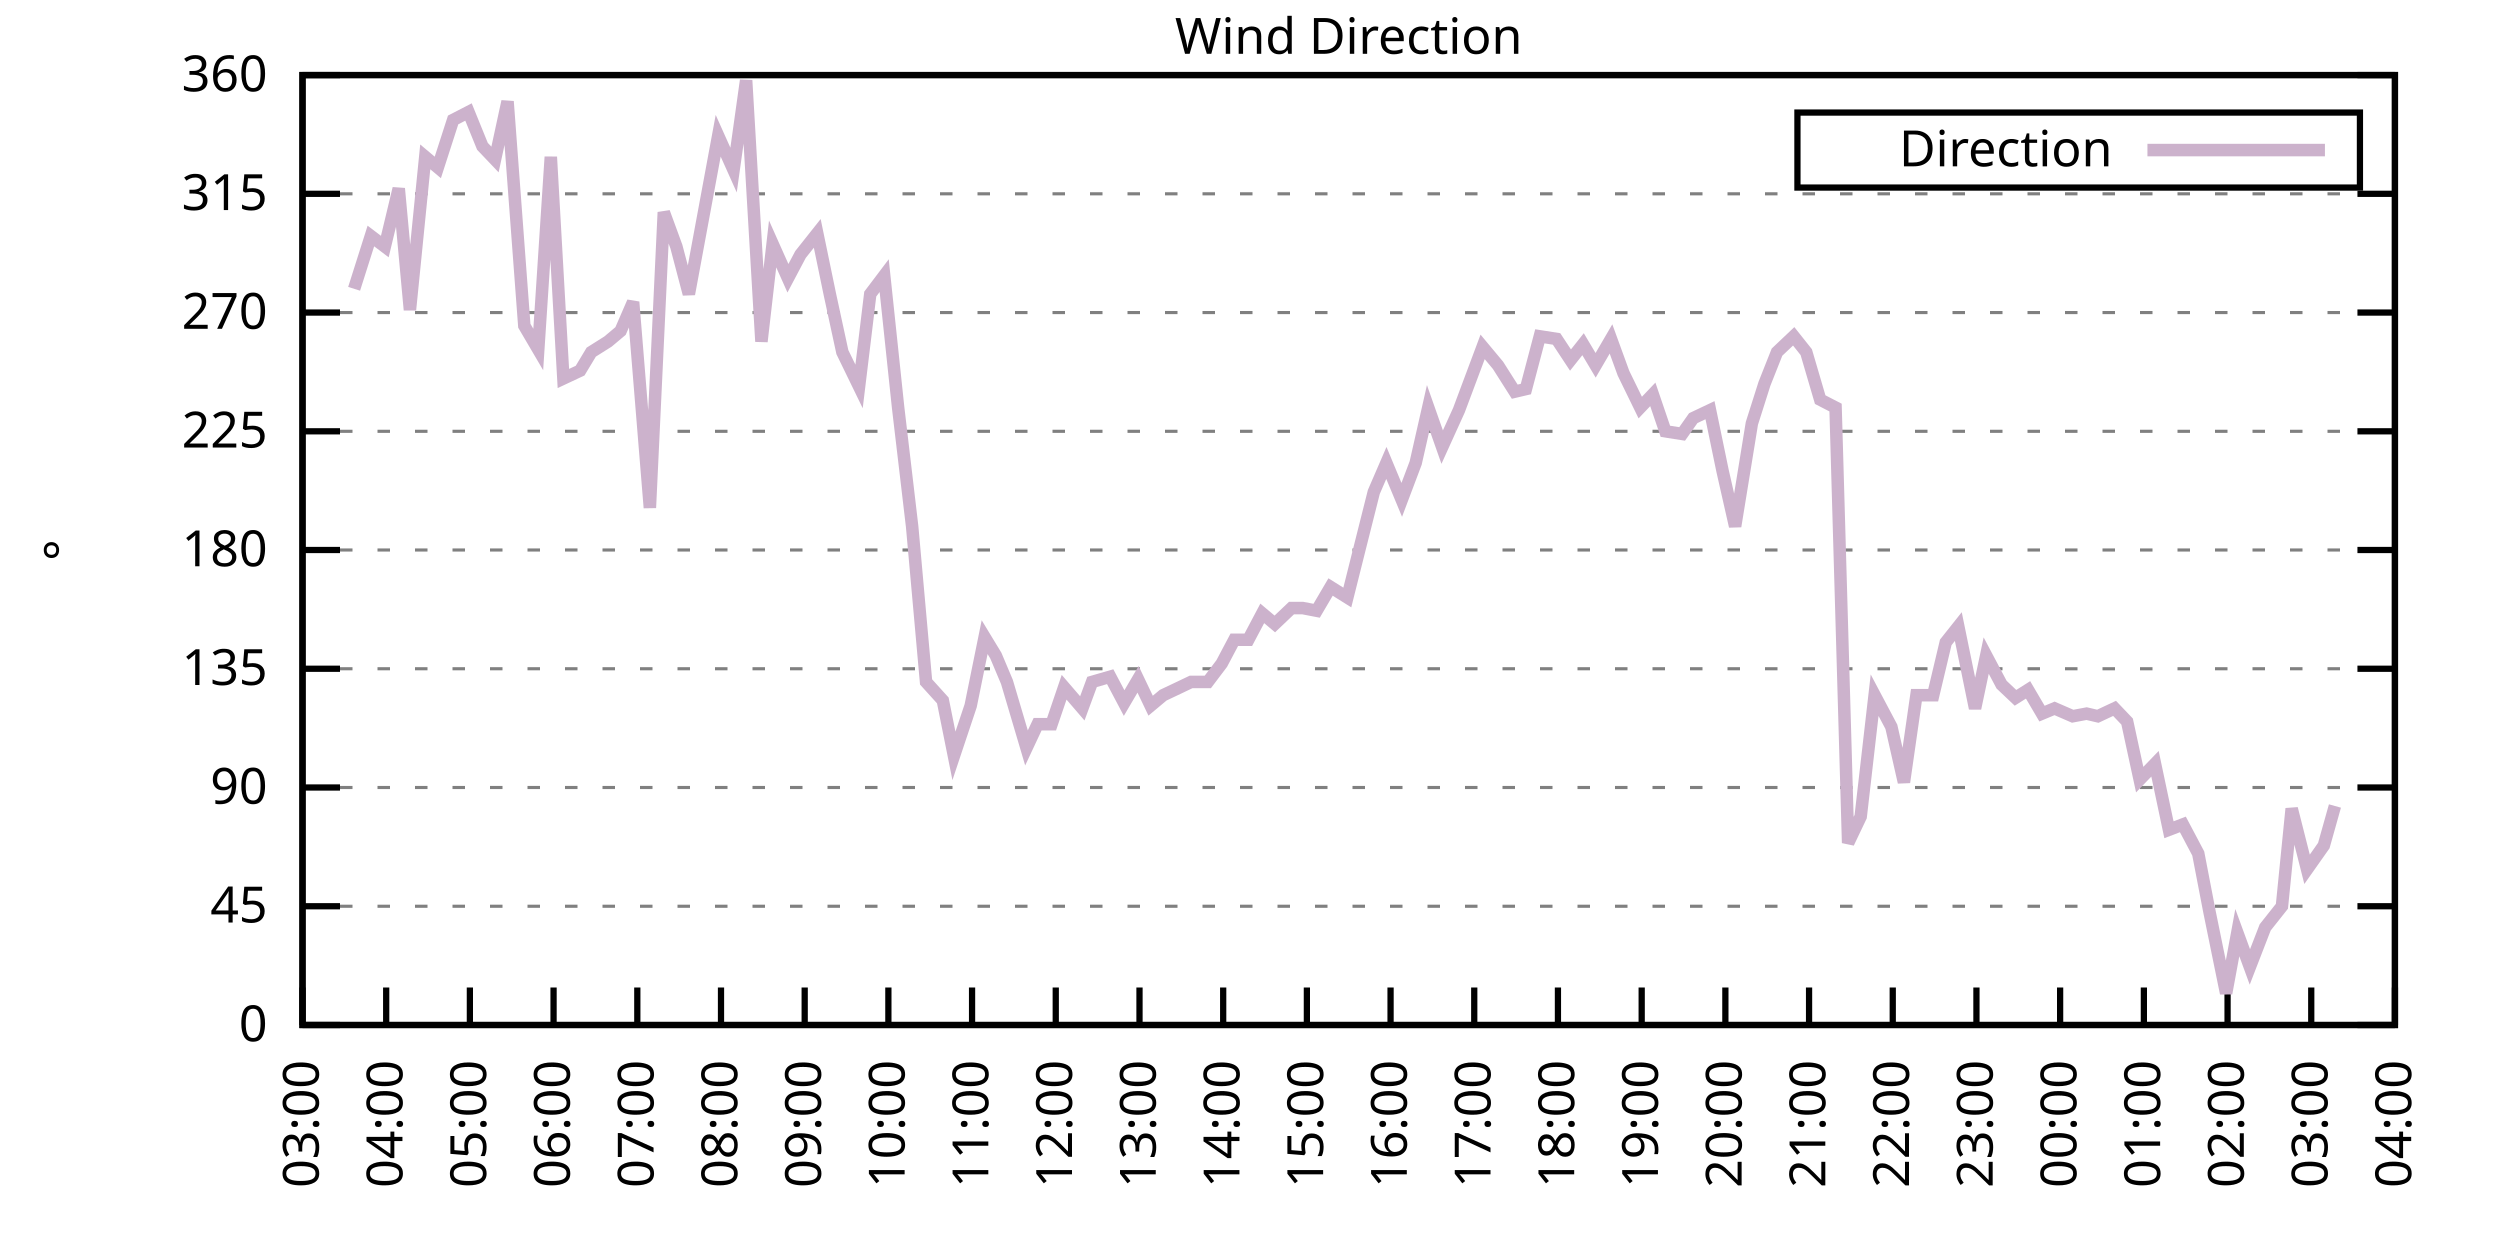
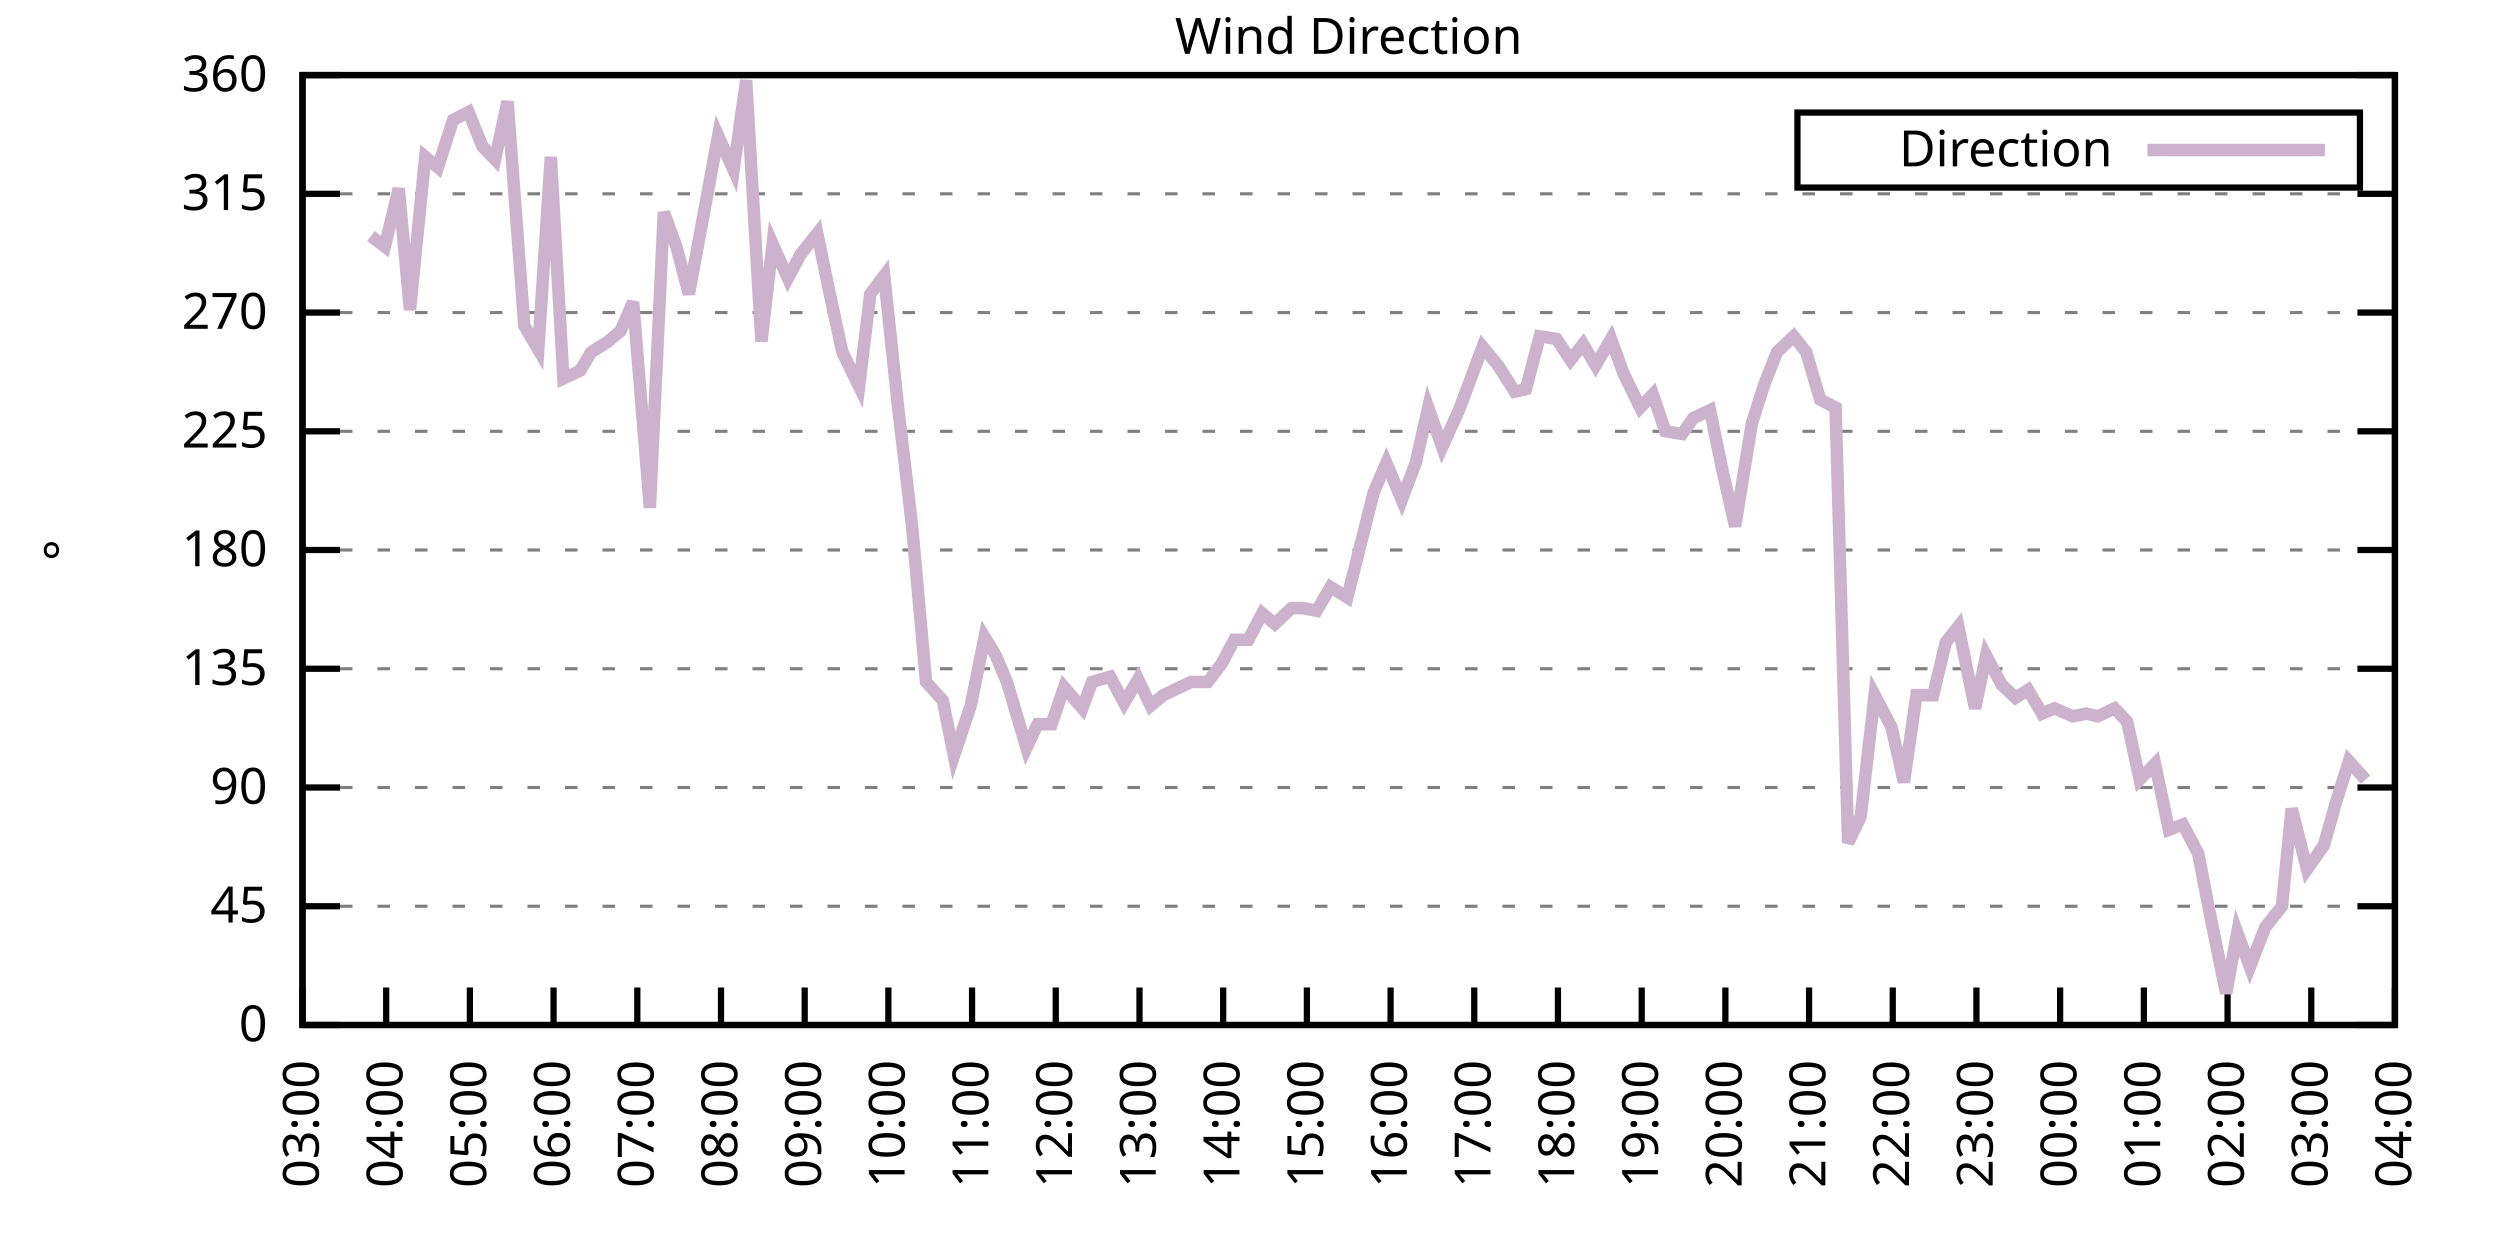
<svg xmlns="http://www.w3.org/2000/svg" xmlns:xlink="http://www.w3.org/1999/xlink" width="400" height="200" viewBox="0 0 400 200">
  <g id="gnuplot_canvas">
    <rect x="0" y="0" width="400" height="200" fill="none" />
    <defs>
      <circle id="gpDot" r="0.5" stroke-width="0.5" stroke="currentColor" />
      <path id="gpPt0" stroke-width="0.333" stroke="currentColor" d="M-1,0 h2 M0,-1 v2" />
      <path id="gpPt1" stroke-width="0.333" stroke="currentColor" d="M-1,-1 L1,1 M1,-1 L-1,1" />
      <path id="gpPt2" stroke-width="0.333" stroke="currentColor" d="M-1,0 L1,0 M0,-1 L0,1 M-1,-1 L1,1 M-1,1 L1,-1" />
      <rect id="gpPt3" stroke-width="0.333" stroke="currentColor" x="-1" y="-1" width="2" height="2" />
      <rect id="gpPt4" stroke-width="0.333" stroke="currentColor" fill="currentColor" x="-1" y="-1" width="2" height="2" />
      <circle id="gpPt5" stroke-width="0.333" stroke="currentColor" cx="0" cy="0" r="1" />
      <use xlink:href="#gpPt5" id="gpPt6" fill="currentColor" stroke="none" />
      <path id="gpPt7" stroke-width="0.333" stroke="currentColor" d="M0,-1.33 L-1.33,0.67 L1.33,0.67 z" />
      <use xlink:href="#gpPt7" id="gpPt8" fill="currentColor" stroke="none" />
      <use xlink:href="#gpPt7" id="gpPt9" stroke="currentColor" transform="rotate(180)" />
      <use xlink:href="#gpPt9" id="gpPt10" fill="currentColor" stroke="none" />
      <use xlink:href="#gpPt3" id="gpPt11" stroke="currentColor" transform="rotate(45)" />
      <use xlink:href="#gpPt11" id="gpPt12" fill="currentColor" stroke="none" />
      <path id="gpPt13" stroke-width="0.333" stroke="currentColor" d="M0,1.330 L1.265,0.411 L0.782,-1.067 L-0.782,-1.076 L-1.265,0.411 z" />
      <use xlink:href="#gpPt13" id="gpPt14" fill="currentColor" stroke="none" />
      <filter id="textbox" filterUnits="objectBoundingBox" x="0" y="0" height="1" width="1">
        <feFlood flood-color="white" flood-opacity="1" result="bgnd" />
        <feComposite in="SourceGraphic" in2="bgnd" operator="atop" />
      </filter>
      <filter id="greybox" filterUnits="objectBoundingBox" x="0" y="0" height="1" width="1">
        <feFlood flood-color="lightgrey" flood-opacity="1" result="grey" />
        <feComposite in="SourceGraphic" in2="grey" operator="atop" />
      </filter>
    </defs>
    <g fill="none" color="white" stroke="currentColor" stroke-width="1.00" stroke-linecap="butt" stroke-linejoin="miter">
</g>
    <g fill="none" color="black" stroke="currentColor" stroke-width="1.00" stroke-linecap="butt" stroke-linejoin="miter">
      <g stroke="none" shape-rendering="crispEdges">
        <polygon fill="rgb(255, 255, 255)" points="48.40,164.00 383.18,164.00 383.18,12.02 48.40,12.02 " />
      </g>
    </g>
    <g fill="none" color="black" stroke="currentColor" stroke-width="1.00" stroke-linecap="butt" stroke-linejoin="miter">
</g>
    <g fill="none" color="black" stroke="black" stroke-width="0.50" stroke-linecap="butt" stroke-linejoin="miter">
</g>
    <g fill="none" color="gray" stroke="currentColor" stroke-width="0.50" stroke-linecap="butt" stroke-linejoin="miter">
      <path stroke="gray" stroke-dasharray="2,4" class="gridline" d="M48.40,164.00 L383.19,164.00  " />
    </g>
    <g fill="none" color="gray" stroke="gray" stroke-width="1.00" stroke-linecap="butt" stroke-linejoin="miter">
</g>
    <g fill="none" color="black" stroke="currentColor" stroke-width="1.00" stroke-linecap="butt" stroke-linejoin="miter">
      <path stroke="black" d="M48.40,164.00 L54.40,164.00 M383.19,164.00 L377.19,164.00  " />
      <g transform="translate(42.80,166.60)" stroke="none" fill="black" font-family="Sans" font-size="8.00" text-anchor="end">
        <text>
          <tspan font-family="Sans"> 0</tspan>
        </text>
      </g>
    </g>
    <g fill="none" color="black" stroke="currentColor" stroke-width="1.00" stroke-linecap="butt" stroke-linejoin="miter">
</g>
    <g fill="none" color="black" stroke="black" stroke-width="0.50" stroke-linecap="butt" stroke-linejoin="miter">
</g>
    <g fill="none" color="gray" stroke="currentColor" stroke-width="0.50" stroke-linecap="butt" stroke-linejoin="miter">
      <path stroke="gray" stroke-dasharray="2,4" class="gridline" d="M48.40,145.00 L383.19,145.00  " />
    </g>
    <g fill="none" color="gray" stroke="gray" stroke-width="1.00" stroke-linecap="butt" stroke-linejoin="miter">
</g>
    <g fill="none" color="black" stroke="currentColor" stroke-width="1.00" stroke-linecap="butt" stroke-linejoin="miter">
      <path stroke="black" d="M48.40,145.00 L54.40,145.00 M383.19,145.00 L377.19,145.00  " />
      <g transform="translate(42.80,147.60)" stroke="none" fill="black" font-family="Sans" font-size="8.00" text-anchor="end">
        <text>
          <tspan font-family="Sans"> 45</tspan>
        </text>
      </g>
    </g>
    <g fill="none" color="black" stroke="currentColor" stroke-width="1.00" stroke-linecap="butt" stroke-linejoin="miter">
</g>
    <g fill="none" color="black" stroke="black" stroke-width="0.50" stroke-linecap="butt" stroke-linejoin="miter">
</g>
    <g fill="none" color="gray" stroke="currentColor" stroke-width="0.50" stroke-linecap="butt" stroke-linejoin="miter">
      <path stroke="gray" stroke-dasharray="2,4" class="gridline" d="M48.40,126.00 L383.19,126.00  " />
    </g>
    <g fill="none" color="gray" stroke="gray" stroke-width="1.00" stroke-linecap="butt" stroke-linejoin="miter">
</g>
    <g fill="none" color="black" stroke="currentColor" stroke-width="1.00" stroke-linecap="butt" stroke-linejoin="miter">
      <path stroke="black" d="M48.40,126.00 L54.40,126.00 M383.19,126.00 L377.19,126.00  " />
      <g transform="translate(42.80,128.60)" stroke="none" fill="black" font-family="Sans" font-size="8.00" text-anchor="end">
        <text>
          <tspan font-family="Sans"> 90</tspan>
        </text>
      </g>
    </g>
    <g fill="none" color="black" stroke="currentColor" stroke-width="1.00" stroke-linecap="butt" stroke-linejoin="miter">
</g>
    <g fill="none" color="black" stroke="black" stroke-width="0.50" stroke-linecap="butt" stroke-linejoin="miter">
</g>
    <g fill="none" color="gray" stroke="currentColor" stroke-width="0.50" stroke-linecap="butt" stroke-linejoin="miter">
      <path stroke="gray" stroke-dasharray="2,4" class="gridline" d="M48.40,107.00 L383.19,107.00  " />
    </g>
    <g fill="none" color="gray" stroke="gray" stroke-width="1.00" stroke-linecap="butt" stroke-linejoin="miter">
</g>
    <g fill="none" color="black" stroke="currentColor" stroke-width="1.00" stroke-linecap="butt" stroke-linejoin="miter">
      <path stroke="black" d="M48.40,107.00 L54.40,107.00 M383.19,107.00 L377.19,107.00  " />
      <g transform="translate(42.80,109.60)" stroke="none" fill="black" font-family="Sans" font-size="8.00" text-anchor="end">
        <text>
          <tspan font-family="Sans"> 135</tspan>
        </text>
      </g>
    </g>
    <g fill="none" color="black" stroke="currentColor" stroke-width="1.00" stroke-linecap="butt" stroke-linejoin="miter">
</g>
    <g fill="none" color="black" stroke="black" stroke-width="0.50" stroke-linecap="butt" stroke-linejoin="miter">
</g>
    <g fill="none" color="gray" stroke="currentColor" stroke-width="0.50" stroke-linecap="butt" stroke-linejoin="miter">
      <path stroke="gray" stroke-dasharray="2,4" class="gridline" d="M48.40,88.00 L383.19,88.00  " />
    </g>
    <g fill="none" color="gray" stroke="gray" stroke-width="1.00" stroke-linecap="butt" stroke-linejoin="miter">
</g>
    <g fill="none" color="black" stroke="currentColor" stroke-width="1.00" stroke-linecap="butt" stroke-linejoin="miter">
      <path stroke="black" d="M48.40,88.00 L54.40,88.00 M383.19,88.00 L377.19,88.00  " />
      <g transform="translate(42.80,90.60)" stroke="none" fill="black" font-family="Sans" font-size="8.00" text-anchor="end">
        <text>
          <tspan font-family="Sans"> 180</tspan>
        </text>
      </g>
    </g>
    <g fill="none" color="black" stroke="currentColor" stroke-width="1.00" stroke-linecap="butt" stroke-linejoin="miter">
</g>
    <g fill="none" color="black" stroke="black" stroke-width="0.50" stroke-linecap="butt" stroke-linejoin="miter">
</g>
    <g fill="none" color="gray" stroke="currentColor" stroke-width="0.50" stroke-linecap="butt" stroke-linejoin="miter">
      <path stroke="gray" stroke-dasharray="2,4" class="gridline" d="M48.40,69.01 L383.19,69.01  " />
    </g>
    <g fill="none" color="gray" stroke="gray" stroke-width="1.00" stroke-linecap="butt" stroke-linejoin="miter">
</g>
    <g fill="none" color="black" stroke="currentColor" stroke-width="1.00" stroke-linecap="butt" stroke-linejoin="miter">
      <path stroke="black" d="M48.40,69.01 L54.40,69.01 M383.19,69.01 L377.19,69.01  " />
      <g transform="translate(42.80,71.61)" stroke="none" fill="black" font-family="Sans" font-size="8.00" text-anchor="end">
        <text>
          <tspan font-family="Sans"> 225</tspan>
        </text>
      </g>
    </g>
    <g fill="none" color="black" stroke="currentColor" stroke-width="1.00" stroke-linecap="butt" stroke-linejoin="miter">
</g>
    <g fill="none" color="black" stroke="black" stroke-width="0.50" stroke-linecap="butt" stroke-linejoin="miter">
</g>
    <g fill="none" color="gray" stroke="currentColor" stroke-width="0.50" stroke-linecap="butt" stroke-linejoin="miter">
      <path stroke="gray" stroke-dasharray="2,4" class="gridline" d="M48.40,50.01 L383.19,50.01  " />
    </g>
    <g fill="none" color="gray" stroke="gray" stroke-width="1.00" stroke-linecap="butt" stroke-linejoin="miter">
</g>
    <g fill="none" color="black" stroke="currentColor" stroke-width="1.00" stroke-linecap="butt" stroke-linejoin="miter">
      <path stroke="black" d="M48.40,50.01 L54.40,50.01 M383.19,50.01 L377.19,50.01  " />
      <g transform="translate(42.80,52.61)" stroke="none" fill="black" font-family="Sans" font-size="8.00" text-anchor="end">
        <text>
          <tspan font-family="Sans"> 270</tspan>
        </text>
      </g>
    </g>
    <g fill="none" color="black" stroke="currentColor" stroke-width="1.00" stroke-linecap="butt" stroke-linejoin="miter">
</g>
    <g fill="none" color="black" stroke="black" stroke-width="0.50" stroke-linecap="butt" stroke-linejoin="miter">
</g>
    <g fill="none" color="gray" stroke="currentColor" stroke-width="0.50" stroke-linecap="butt" stroke-linejoin="miter">
      <path stroke="gray" stroke-dasharray="2,4" class="gridline" d="M48.40,31.01 L383.19,31.01  " />
    </g>
    <g fill="none" color="gray" stroke="gray" stroke-width="1.00" stroke-linecap="butt" stroke-linejoin="miter">
</g>
    <g fill="none" color="black" stroke="currentColor" stroke-width="1.00" stroke-linecap="butt" stroke-linejoin="miter">
      <path stroke="black" d="M48.40,31.01 L54.40,31.01 M383.19,31.01 L377.19,31.01  " />
      <g transform="translate(42.80,33.61)" stroke="none" fill="black" font-family="Sans" font-size="8.00" text-anchor="end">
        <text>
          <tspan font-family="Sans"> 315</tspan>
        </text>
      </g>
    </g>
    <g fill="none" color="black" stroke="currentColor" stroke-width="1.00" stroke-linecap="butt" stroke-linejoin="miter">
</g>
    <g fill="none" color="black" stroke="black" stroke-width="0.50" stroke-linecap="butt" stroke-linejoin="miter">
</g>
    <g fill="none" color="gray" stroke="currentColor" stroke-width="0.50" stroke-linecap="butt" stroke-linejoin="miter">
      <path stroke="gray" stroke-dasharray="2,4" class="gridline" d="M48.40,12.01 L383.19,12.01  " />
    </g>
    <g fill="none" color="gray" stroke="gray" stroke-width="1.00" stroke-linecap="butt" stroke-linejoin="miter">
</g>
    <g fill="none" color="black" stroke="currentColor" stroke-width="1.00" stroke-linecap="butt" stroke-linejoin="miter">
      <path stroke="black" d="M48.40,12.01 L54.40,12.01 M383.19,12.01 L377.19,12.01  " />
      <g transform="translate(42.80,14.61)" stroke="none" fill="black" font-family="Sans" font-size="8.00" text-anchor="end">
        <text>
          <tspan font-family="Sans"> 360</tspan>
        </text>
      </g>
    </g>
    <g fill="none" color="black" stroke="currentColor" stroke-width="1.00" stroke-linecap="butt" stroke-linejoin="miter">
      <path stroke="black" d="M48.40,164.00 L48.40,158.00  " />
      <g transform="translate(51.00,169.60) rotate(270.00)" stroke="none" fill="black" font-family="Sans" font-size="8.00" text-anchor="end">
        <text>
          <tspan font-family="Sans">03:00</tspan>
        </text>
      </g>
    </g>
    <g fill="none" color="black" stroke="currentColor" stroke-width="1.00" stroke-linecap="butt" stroke-linejoin="miter">
      <path stroke="black" d="M61.79,164.00 L61.79,158.00  " />
      <g transform="translate(64.39,169.60) rotate(270.00)" stroke="none" fill="black" font-family="Sans" font-size="8.00" text-anchor="end">
        <text>
          <tspan font-family="Sans">04:00</tspan>
        </text>
      </g>
    </g>
    <g fill="none" color="black" stroke="currentColor" stroke-width="1.00" stroke-linecap="butt" stroke-linejoin="miter">
      <path stroke="black" d="M75.18,164.00 L75.18,158.00  " />
      <g transform="translate(77.78,169.60) rotate(270.00)" stroke="none" fill="black" font-family="Sans" font-size="8.00" text-anchor="end">
        <text>
          <tspan font-family="Sans">05:00</tspan>
        </text>
      </g>
    </g>
    <g fill="none" color="black" stroke="currentColor" stroke-width="1.00" stroke-linecap="butt" stroke-linejoin="miter">
      <path stroke="black" d="M88.57,164.00 L88.57,158.00  " />
      <g transform="translate(91.17,169.60) rotate(270.00)" stroke="none" fill="black" font-family="Sans" font-size="8.00" text-anchor="end">
        <text>
          <tspan font-family="Sans">06:00</tspan>
        </text>
      </g>
    </g>
    <g fill="none" color="black" stroke="currentColor" stroke-width="1.00" stroke-linecap="butt" stroke-linejoin="miter">
      <path stroke="black" d="M101.97,164.00 L101.97,158.00  " />
      <g transform="translate(104.57,169.60) rotate(270.00)" stroke="none" fill="black" font-family="Sans" font-size="8.00" text-anchor="end">
        <text>
          <tspan font-family="Sans">07:00</tspan>
        </text>
      </g>
    </g>
    <g fill="none" color="black" stroke="currentColor" stroke-width="1.00" stroke-linecap="butt" stroke-linejoin="miter">
      <path stroke="black" d="M115.36,164.00 L115.36,158.00  " />
      <g transform="translate(117.96,169.60) rotate(270.00)" stroke="none" fill="black" font-family="Sans" font-size="8.00" text-anchor="end">
        <text>
          <tspan font-family="Sans">08:00</tspan>
        </text>
      </g>
    </g>
    <g fill="none" color="black" stroke="currentColor" stroke-width="1.00" stroke-linecap="butt" stroke-linejoin="miter">
      <path stroke="black" d="M128.75,164.00 L128.75,158.00  " />
      <g transform="translate(131.35,169.60) rotate(270.00)" stroke="none" fill="black" font-family="Sans" font-size="8.00" text-anchor="end">
        <text>
          <tspan font-family="Sans">09:00</tspan>
        </text>
      </g>
    </g>
    <g fill="none" color="black" stroke="currentColor" stroke-width="1.00" stroke-linecap="butt" stroke-linejoin="miter">
      <path stroke="black" d="M142.14,164.00 L142.14,158.00  " />
      <g transform="translate(144.74,169.60) rotate(270.00)" stroke="none" fill="black" font-family="Sans" font-size="8.00" text-anchor="end">
        <text>
          <tspan font-family="Sans">10:00</tspan>
        </text>
      </g>
    </g>
    <g fill="none" color="black" stroke="currentColor" stroke-width="1.00" stroke-linecap="butt" stroke-linejoin="miter">
      <path stroke="black" d="M155.53,164.00 L155.53,158.00  " />
      <g transform="translate(158.13,169.60) rotate(270.00)" stroke="none" fill="black" font-family="Sans" font-size="8.00" text-anchor="end">
        <text>
          <tspan font-family="Sans">11:00</tspan>
        </text>
      </g>
    </g>
    <g fill="none" color="black" stroke="currentColor" stroke-width="1.00" stroke-linecap="butt" stroke-linejoin="miter">
      <path stroke="black" d="M168.92,164.00 L168.92,158.00  " />
      <g transform="translate(171.52,169.60) rotate(270.00)" stroke="none" fill="black" font-family="Sans" font-size="8.00" text-anchor="end">
        <text>
          <tspan font-family="Sans">12:00</tspan>
        </text>
      </g>
    </g>
    <g fill="none" color="black" stroke="currentColor" stroke-width="1.00" stroke-linecap="butt" stroke-linejoin="miter">
      <path stroke="black" d="M182.32,164.00 L182.32,158.00  " />
      <g transform="translate(184.92,169.60) rotate(270.00)" stroke="none" fill="black" font-family="Sans" font-size="8.00" text-anchor="end">
        <text>
          <tspan font-family="Sans">13:00</tspan>
        </text>
      </g>
    </g>
    <g fill="none" color="black" stroke="currentColor" stroke-width="1.00" stroke-linecap="butt" stroke-linejoin="miter">
      <path stroke="black" d="M195.71,164.00 L195.71,158.00  " />
      <g transform="translate(198.31,169.60) rotate(270.00)" stroke="none" fill="black" font-family="Sans" font-size="8.00" text-anchor="end">
        <text>
          <tspan font-family="Sans">14:00</tspan>
        </text>
      </g>
    </g>
    <g fill="none" color="black" stroke="currentColor" stroke-width="1.00" stroke-linecap="butt" stroke-linejoin="miter">
      <path stroke="black" d="M209.10,164.00 L209.10,158.00  " />
      <g transform="translate(211.70,169.60) rotate(270.00)" stroke="none" fill="black" font-family="Sans" font-size="8.00" text-anchor="end">
        <text>
          <tspan font-family="Sans">15:00</tspan>
        </text>
      </g>
    </g>
    <g fill="none" color="black" stroke="currentColor" stroke-width="1.00" stroke-linecap="butt" stroke-linejoin="miter">
      <path stroke="black" d="M222.49,164.00 L222.49,158.00  " />
      <g transform="translate(225.09,169.60) rotate(270.00)" stroke="none" fill="black" font-family="Sans" font-size="8.00" text-anchor="end">
        <text>
          <tspan font-family="Sans">16:00</tspan>
        </text>
      </g>
    </g>
    <g fill="none" color="black" stroke="currentColor" stroke-width="1.00" stroke-linecap="butt" stroke-linejoin="miter">
      <path stroke="black" d="M235.88,164.00 L235.88,158.00  " />
      <g transform="translate(238.48,169.60) rotate(270.00)" stroke="none" fill="black" font-family="Sans" font-size="8.00" text-anchor="end">
        <text>
          <tspan font-family="Sans">17:00</tspan>
        </text>
      </g>
    </g>
    <g fill="none" color="black" stroke="currentColor" stroke-width="1.00" stroke-linecap="butt" stroke-linejoin="miter">
      <path stroke="black" d="M249.27,164.00 L249.27,158.00  " />
      <g transform="translate(251.87,169.60) rotate(270.00)" stroke="none" fill="black" font-family="Sans" font-size="8.00" text-anchor="end">
        <text>
          <tspan font-family="Sans">18:00</tspan>
        </text>
      </g>
    </g>
    <g fill="none" color="black" stroke="currentColor" stroke-width="1.00" stroke-linecap="butt" stroke-linejoin="miter">
      <path stroke="black" d="M262.67,164.00 L262.67,158.00  " />
      <g transform="translate(265.27,169.60) rotate(270.00)" stroke="none" fill="black" font-family="Sans" font-size="8.00" text-anchor="end">
        <text>
          <tspan font-family="Sans">19:00</tspan>
        </text>
      </g>
    </g>
    <g fill="none" color="black" stroke="currentColor" stroke-width="1.00" stroke-linecap="butt" stroke-linejoin="miter">
      <path stroke="black" d="M276.06,164.00 L276.06,158.00  " />
      <g transform="translate(278.66,169.60) rotate(270.00)" stroke="none" fill="black" font-family="Sans" font-size="8.00" text-anchor="end">
        <text>
          <tspan font-family="Sans">20:00</tspan>
        </text>
      </g>
    </g>
    <g fill="none" color="black" stroke="currentColor" stroke-width="1.00" stroke-linecap="butt" stroke-linejoin="miter">
      <path stroke="black" d="M289.45,164.00 L289.45,158.00  " />
      <g transform="translate(292.05,169.60) rotate(270.00)" stroke="none" fill="black" font-family="Sans" font-size="8.00" text-anchor="end">
        <text>
          <tspan font-family="Sans">21:00</tspan>
        </text>
      </g>
    </g>
    <g fill="none" color="black" stroke="currentColor" stroke-width="1.00" stroke-linecap="butt" stroke-linejoin="miter">
      <path stroke="black" d="M302.84,164.00 L302.84,158.00  " />
      <g transform="translate(305.44,169.60) rotate(270.00)" stroke="none" fill="black" font-family="Sans" font-size="8.00" text-anchor="end">
        <text>
          <tspan font-family="Sans">22:00</tspan>
        </text>
      </g>
    </g>
    <g fill="none" color="black" stroke="currentColor" stroke-width="1.00" stroke-linecap="butt" stroke-linejoin="miter">
      <path stroke="black" d="M316.23,164.00 L316.23,158.00  " />
      <g transform="translate(318.83,169.60) rotate(270.00)" stroke="none" fill="black" font-family="Sans" font-size="8.00" text-anchor="end">
        <text>
          <tspan font-family="Sans">23:00</tspan>
        </text>
      </g>
    </g>
    <g fill="none" color="black" stroke="currentColor" stroke-width="1.00" stroke-linecap="butt" stroke-linejoin="miter">
      <path stroke="black" d="M329.62,164.00 L329.62,158.00  " />
      <g transform="translate(332.22,169.60) rotate(270.00)" stroke="none" fill="black" font-family="Sans" font-size="8.00" text-anchor="end">
        <text>
          <tspan font-family="Sans">00:00</tspan>
        </text>
      </g>
    </g>
    <g fill="none" color="black" stroke="currentColor" stroke-width="1.00" stroke-linecap="butt" stroke-linejoin="miter">
      <path stroke="black" d="M343.02,164.00 L343.02,158.00  " />
      <g transform="translate(345.62,169.60) rotate(270.00)" stroke="none" fill="black" font-family="Sans" font-size="8.00" text-anchor="end">
        <text>
          <tspan font-family="Sans">01:00</tspan>
        </text>
      </g>
    </g>
    <g fill="none" color="black" stroke="currentColor" stroke-width="1.00" stroke-linecap="butt" stroke-linejoin="miter">
      <path stroke="black" d="M356.41,164.00 L356.41,158.00  " />
      <g transform="translate(359.01,169.60) rotate(270.00)" stroke="none" fill="black" font-family="Sans" font-size="8.00" text-anchor="end">
        <text>
          <tspan font-family="Sans">02:00</tspan>
        </text>
      </g>
    </g>
    <g fill="none" color="black" stroke="currentColor" stroke-width="1.00" stroke-linecap="butt" stroke-linejoin="miter">
      <path stroke="black" d="M369.80,164.00 L369.80,158.00  " />
      <g transform="translate(372.40,169.60) rotate(270.00)" stroke="none" fill="black" font-family="Sans" font-size="8.00" text-anchor="end">
        <text>
          <tspan font-family="Sans">03:00</tspan>
        </text>
      </g>
    </g>
    <g fill="none" color="black" stroke="currentColor" stroke-width="1.00" stroke-linecap="butt" stroke-linejoin="miter">
      <path stroke="black" d="M383.19,164.00 L383.19,158.00  " />
      <g transform="translate(385.79,169.60) rotate(270.00)" stroke="none" fill="black" font-family="Sans" font-size="8.00" text-anchor="end">
        <text>
          <tspan font-family="Sans">04:00</tspan>
        </text>
      </g>
    </g>
    <g fill="none" color="black" stroke="currentColor" stroke-width="1.00" stroke-linecap="butt" stroke-linejoin="miter">
</g>
    <g fill="none" color="black" stroke="currentColor" stroke-width="1.00" stroke-linecap="butt" stroke-linejoin="miter">
      <path stroke="black" d="M48.40,12.01 L48.40,164.00 L383.19,164.00 L383.19,12.01 L48.40,12.01 Z  " />
    </g>
    <g fill="none" color="black" stroke="currentColor" stroke-width="1.00" stroke-linecap="butt" stroke-linejoin="miter">
</g>
    <g fill="none" color="black" stroke="currentColor" stroke-width="1.00" stroke-linecap="butt" stroke-linejoin="miter">
      <path stroke="black" d="M287.59,30.01 L287.59,18.01 L377.59,18.01 L377.59,30.01 L287.59,30.01 Z  " />
    </g>
    <g id="Wind_direction_plot_1">
      <g fill="none" color="white" stroke="black" stroke-width="2.00" stroke-linecap="butt" stroke-linejoin="miter">
</g>
      <g fill="none" color="black" stroke="currentColor" stroke-width="2.00" stroke-linecap="butt" stroke-linejoin="miter">
        <g transform="translate(337.99,26.61)" stroke="none" fill="black" font-family="Sans" font-size="8.00" text-anchor="end">
          <text>
            <tspan font-family="Sans">Direction</tspan>
          </text>
        </g>
      </g>
      <g fill="none" color="black" stroke="currentColor" stroke-width="2.00" stroke-linecap="butt" stroke-linejoin="miter">
-         <path stroke="rgb(204, 178, 204)" d="M343.59,24.01 L371.99,24.01 M56.66,46.21 L59.34,37.76 L61.57,39.45 L63.80,30.16 L65.59,49.59 L68.04,25.10   L70.05,26.79 L72.50,19.19 L74.96,17.92 L77.19,23.41 L79.20,25.52 L81.21,16.23 L83.89,52.12 L86.12,55.92   L88.13,25.10 L90.14,60.56 L92.82,59.30 L94.60,56.34 L97.28,54.65 L99.29,52.96 L101.30,48.32 L103.98,81.25   L106.21,33.96 L108.22,39.45 L110.22,47.05 L114.91,21.72 L117.37,27.21 L119.38,12.85 L121.83,54.65 L123.62,39.03   L126.07,44.52 L128.08,40.72 L130.76,37.34 L132.77,47.05 L134.78,56.34 L137.45,61.83 L139.24,47.05 L141.47,44.10   L143.70,65.21 L145.94,84.21 L148.17,109.11 L150.85,112.07 L152.63,120.94 L155.31,112.91 L157.54,101.94 L159.33,104.89   L161.11,109.11 L164.24,119.67 L166.02,115.87 L168.25,115.87 L170.26,109.96 L173.17,113.34 L174.73,109.11 L177.63,108.27   L179.86,112.49 L182.09,108.69 L184.10,112.91 L186.11,111.23 L188.79,109.96 L190.57,109.11 L193.25,109.11 L195.48,106.16   L197.49,102.36 L199.73,102.36 L201.96,98.14 L203.97,99.83 L206.64,97.29 L208.43,97.29 L210.66,97.72 L212.89,93.92   L215.57,95.60 L217.58,87.58 L219.81,78.72 L221.82,74.07 L224.28,79.98 L226.51,74.07 L228.52,65.21 L230.75,71.54   L233.43,65.63 L237.22,55.50 L239.68,58.45 L242.36,62.67 L244.14,62.25 L246.37,53.81 L249.05,54.23 L251.28,57.61   L253.29,55.07 L255.30,58.45 L257.76,54.23 L259.76,59.72 L262.44,65.21 L264.45,63.10 L266.46,69.01 L269.14,69.43   L270.92,66.90 L273.60,65.63 L275.61,75.34 L277.62,84.21 L280.30,67.74 L282.31,61.41 L284.32,56.34 L286.99,53.81   L289.00,56.34 L291.23,63.94 L293.69,65.21 L295.70,134.87 L297.71,130.65 L299.94,111.23 L302.62,116.29 L304.63,125.16   L306.63,111.23 L309.31,111.23 L311.32,102.78 L313.33,100.25 L316.01,113.34 L317.79,104.89 L320.25,109.54 L322.48,111.65   L324.49,110.38 L326.72,114.18 L328.73,113.34 L331.63,114.60 L333.86,114.18 L335.65,114.60 L338.33,113.34 L340.34,115.45   L342.35,124.74 L344.80,122.20 L347.03,132.76 L349.26,131.91 L351.72,136.56 L353.51,145.85 L356.18,158.93 L357.97,149.22   L359.98,154.71 L362.43,148.38 L365.11,145.00 L366.67,129.38 L369.13,139.09 L371.81,135.29 L373.59,128.96  " />
+         <path stroke="rgb(204, 178, 204)" d="M343.59,24.01 L371.99,24.01 M59.34,37.76 L61.57,39.45 L63.80,30.16 L65.59,49.59 L68.04,25.10 L70.05,26.79   L72.50,19.19 L74.96,17.92 L77.19,23.41 L79.20,25.52 L81.21,16.23 L83.89,52.12 L86.12,55.92 L88.13,25.10   L90.14,60.56 L92.82,59.30 L94.60,56.34 L97.28,54.65 L99.29,52.96 L101.30,48.32 L103.98,81.25 L106.21,33.96   L108.22,39.45 L110.22,47.05 L114.91,21.72 L117.37,27.21 L119.38,12.85 L121.83,54.65 L123.62,39.03 L126.07,44.52   L128.08,40.72 L130.76,37.34 L132.77,47.05 L134.78,56.34 L137.45,61.83 L139.24,47.05 L141.47,44.10 L143.70,65.21   L145.94,84.21 L148.17,109.11 L150.85,112.07 L152.63,120.94 L155.31,112.91 L157.54,101.94 L159.33,104.89 L161.11,109.11   L164.24,119.67 L166.02,115.87 L168.25,115.87 L170.26,109.96 L173.17,113.34 L174.73,109.11 L177.63,108.27 L179.86,112.49   L182.09,108.69 L184.10,112.91 L186.11,111.23 L188.79,109.96 L190.57,109.11 L193.25,109.11 L195.48,106.16 L197.49,102.36   L199.73,102.36 L201.96,98.14 L203.97,99.83 L206.64,97.29 L208.43,97.29 L210.66,97.72 L212.89,93.92 L215.57,95.60   L217.58,87.58 L219.81,78.72 L221.82,74.07 L224.28,79.98 L226.51,74.07 L228.52,65.21 L230.75,71.54 L233.43,65.63   L237.22,55.50 L239.68,58.45 L242.36,62.67 L244.14,62.25 L246.37,53.81 L249.05,54.23 L251.28,57.61 L253.29,55.07   L255.30,58.45 L257.76,54.23 L259.76,59.72 L262.44,65.21 L264.45,63.10 L266.46,69.01 L269.14,69.43 L270.92,66.90   L273.60,65.63 L275.61,75.34 L277.62,84.21 L280.30,67.74 L282.31,61.41 L284.32,56.34 L286.99,53.81 L289.00,56.34   L291.23,63.94 L293.69,65.21 L295.70,134.87 L297.71,130.65 L299.94,111.23 L302.62,116.29 L304.63,125.16 L306.63,111.23   L309.31,111.23 L311.32,102.78 L313.33,100.25 L316.01,113.34 L317.79,104.89 L320.25,109.54 L322.48,111.65 L324.49,110.38   L326.72,114.18 L328.73,113.34 L331.63,114.60 L333.86,114.18 L335.65,114.60 L338.33,113.34 L340.34,115.45 L342.35,124.74   L344.80,122.20 L347.03,132.76 L349.26,131.91 L351.72,136.56 L353.51,145.85 L356.18,158.93 L357.97,149.22 L359.98,154.71   L362.43,148.38 L365.11,145.00 L366.67,129.38 L369.13,139.09 L371.81,135.29 L373.59,128.96 L375.82,121.78 L378.50,124.74    " />
      </g>
    </g>
    <g fill="none" color="black" stroke="currentColor" stroke-width="2.00" stroke-linecap="butt" stroke-linejoin="miter">
</g>
    <g fill="none" color="black" stroke="black" stroke-width="1.00" stroke-linecap="butt" stroke-linejoin="miter">
</g>
    <g fill="none" color="black" stroke="currentColor" stroke-width="1.00" stroke-linecap="butt" stroke-linejoin="miter">
      <path stroke="black" d="M48.40,12.01 L48.40,164.00 L383.19,164.00 L383.19,12.01 L48.40,12.01 Z  " />
      <g transform="translate(12.80,88.01) rotate(270.00)" stroke="none" fill="black" font-family="Sans" font-size="8.00" text-anchor="middle">
        <text>
          <tspan font-family="Sans">°</tspan>
        </text>
      </g>
    </g>
    <g fill="none" color="black" stroke="currentColor" stroke-width="1.00" stroke-linecap="butt" stroke-linejoin="miter">
</g>
    <g fill="none" color="black" stroke="currentColor" stroke-width="1.00" stroke-linecap="butt" stroke-linejoin="miter">
      <g transform="translate(215.79,8.61)" stroke="none" fill="black" font-family="Sans" font-size="8.00" text-anchor="middle">
        <text>
          <tspan font-family="Sans">Wind Direction</tspan>
        </text>
      </g>
    </g>
    <g fill="none" color="black" stroke="currentColor" stroke-width="1.00" stroke-linecap="butt" stroke-linejoin="miter">
</g>
  </g>
</svg>
